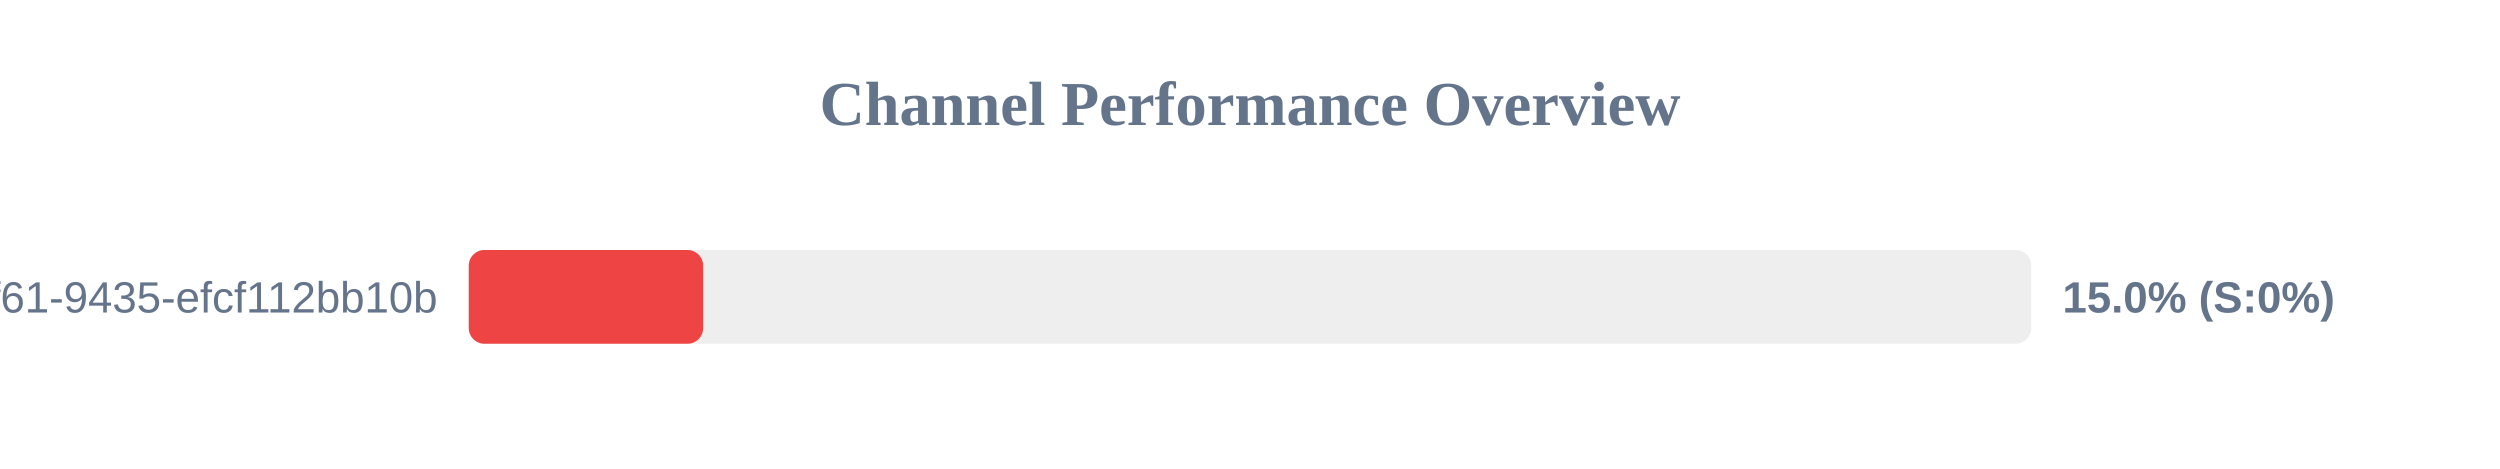
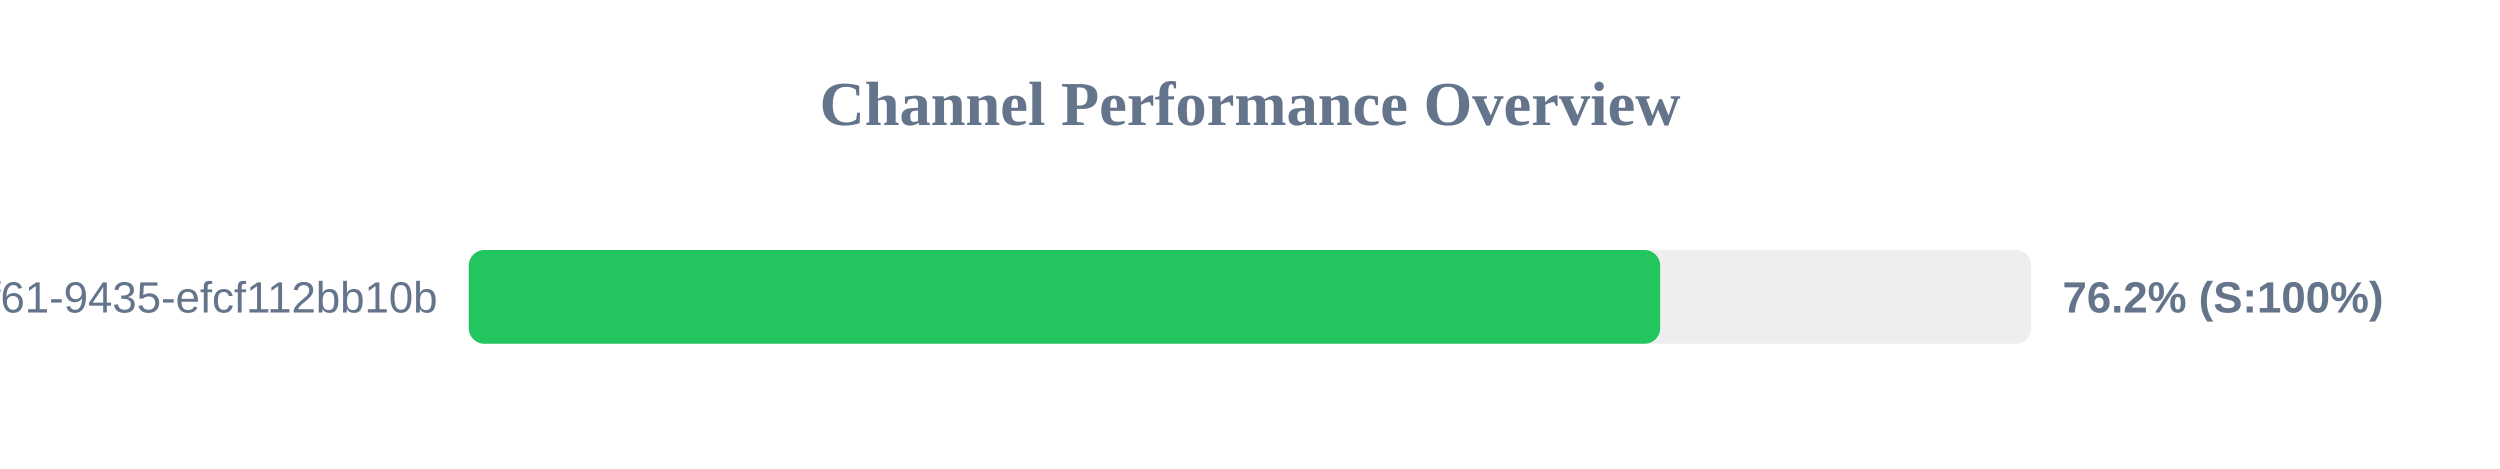
<svg xmlns="http://www.w3.org/2000/svg" width="800" height="150" version="1.1">
  <style>
        .row { font: 14px Arial; fill: #64748b; }
        .score { font: bold 14px Arial; fill: #64748b; }
    </style>
  <text x="400" y="40" text-anchor="middle" font-size="20px" font-weight="bold" fill="#64748b">Channel Performance Overview</text>
  <rect x="150" y="80" width="500" height="30" fill="#eee" rx="5" />
-   <rect x="150" y="80" width="75.0" height="30" fill="#ef4444" rx="5" />
+   <rect x="150" y="80" width="381.25" height="30" fill="#22c55e" rx="5" />
  <text x="140" y="100" text-anchor="end" class="row">?uuid=07c122ad-50b2-4f61-9435-efcf112bb10b</text>
-   <text x="660" y="100" text-anchor="start" class="score">15.0% (S:0%)</text>
+   <text x="660" y="100" text-anchor="start" class="score">76.2% (S:100%)</text>
</svg>
